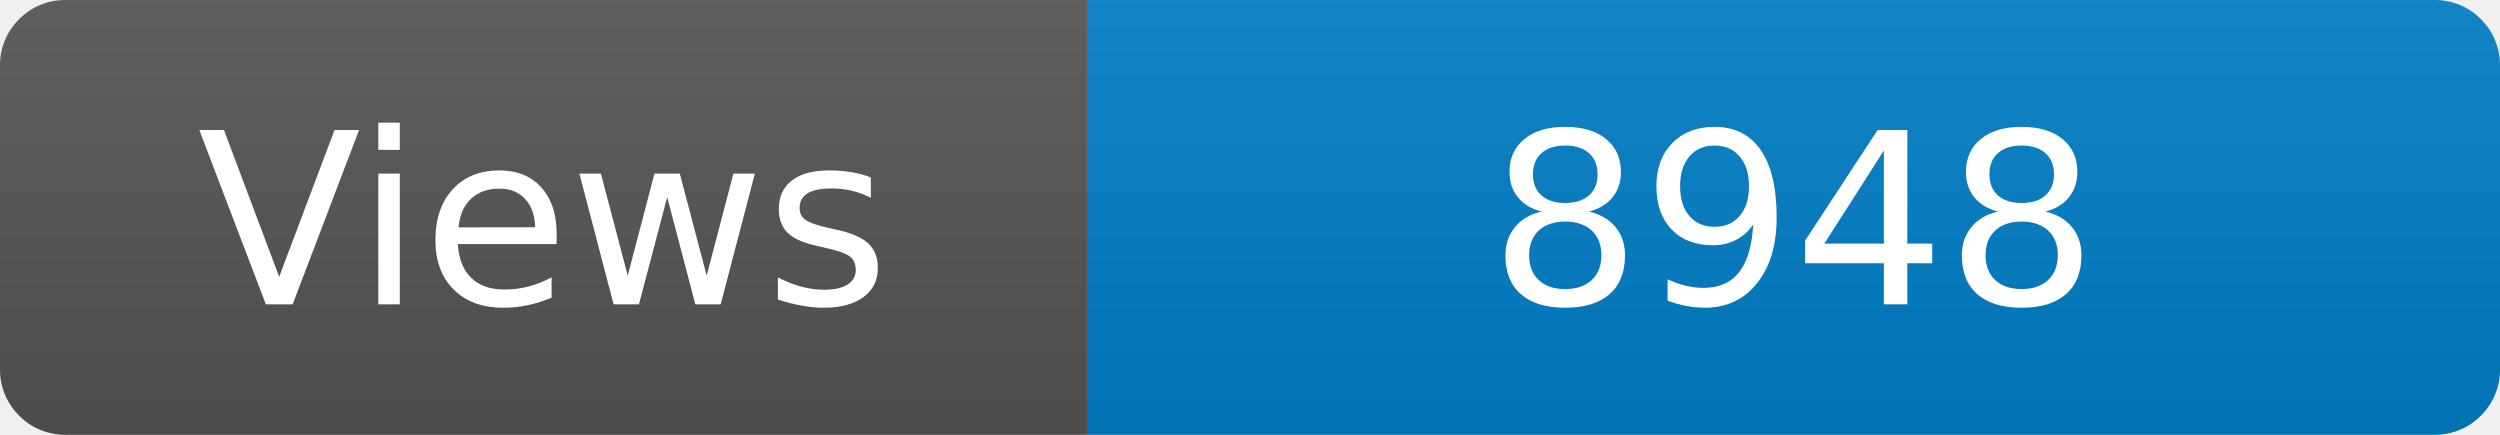
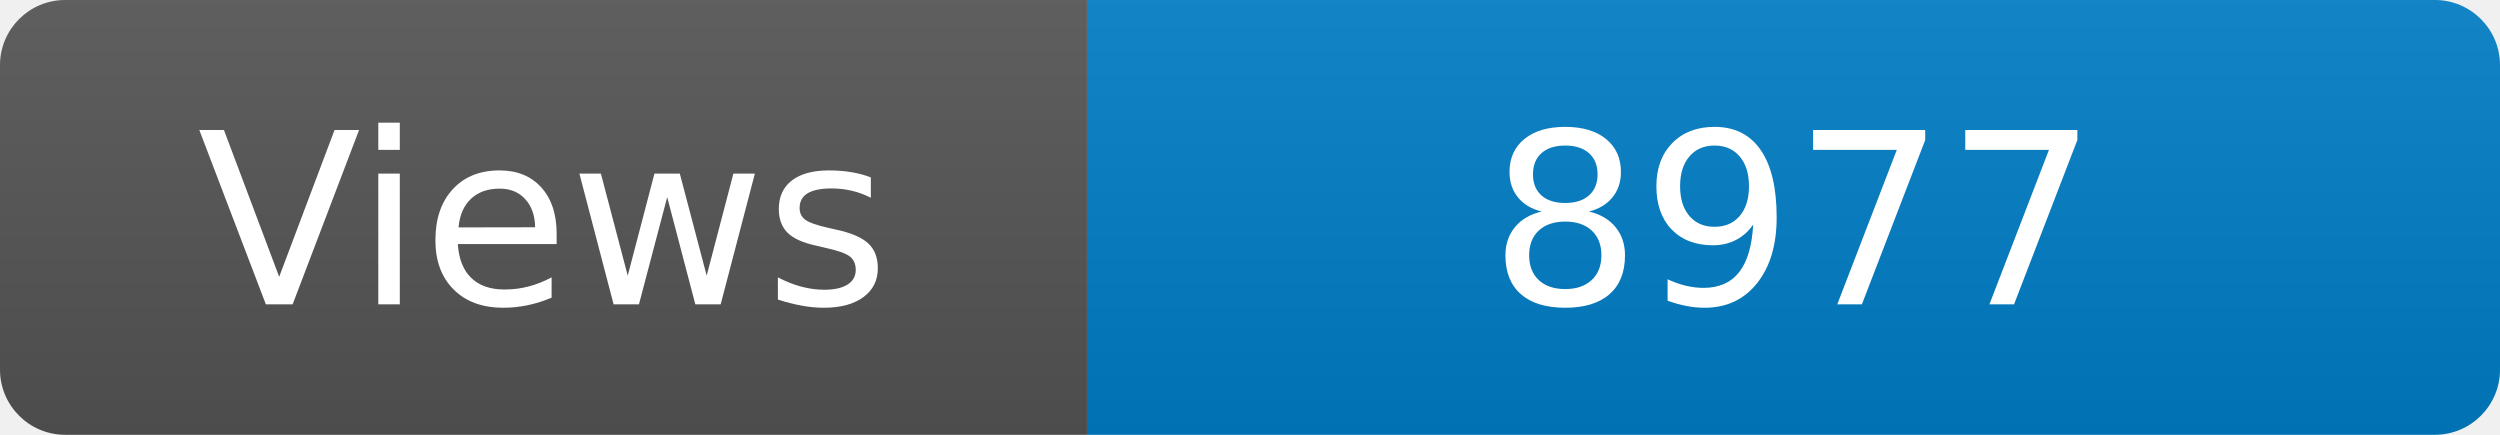
<svg xmlns="http://www.w3.org/2000/svg" width="115" height="20" role="img" aria-label="Maintained?: yes">
  <linearGradient id="s" x2="0" y2="100%">
    <stop offset="0" stop-color="#bbb" stop-opacity=".1" />
    <stop offset="1" stop-opacity=".1" />
  </linearGradient>
  <clipPath id="r">
    <rect width="115" height="20" rx="3" fill="#fff" />
  </clipPath>
  <g clip-path="url(#r)">
    <rect width="50" height="20" fill="#555" />
    <rect x="50" width="160" height="20" fill="#007ec6" />
    <rect width="115" height="20" fill="url(#s)" />
  </g>
  <g fill="#fff" text-anchor="middle" font-family="Verdana,Geneva,DejaVu Sans,sans-serif" font-size="110">
    <text x="250" y="140" transform="scale(.1)" fill="#fff">Views</text>
-     <text x="825" y="140" transform="scale(.1)" fill="#fff">8948</text>
+     <text x="825" y="140" transform="scale(.1)" fill="#fff">8977</text>
  </g>
</svg>
